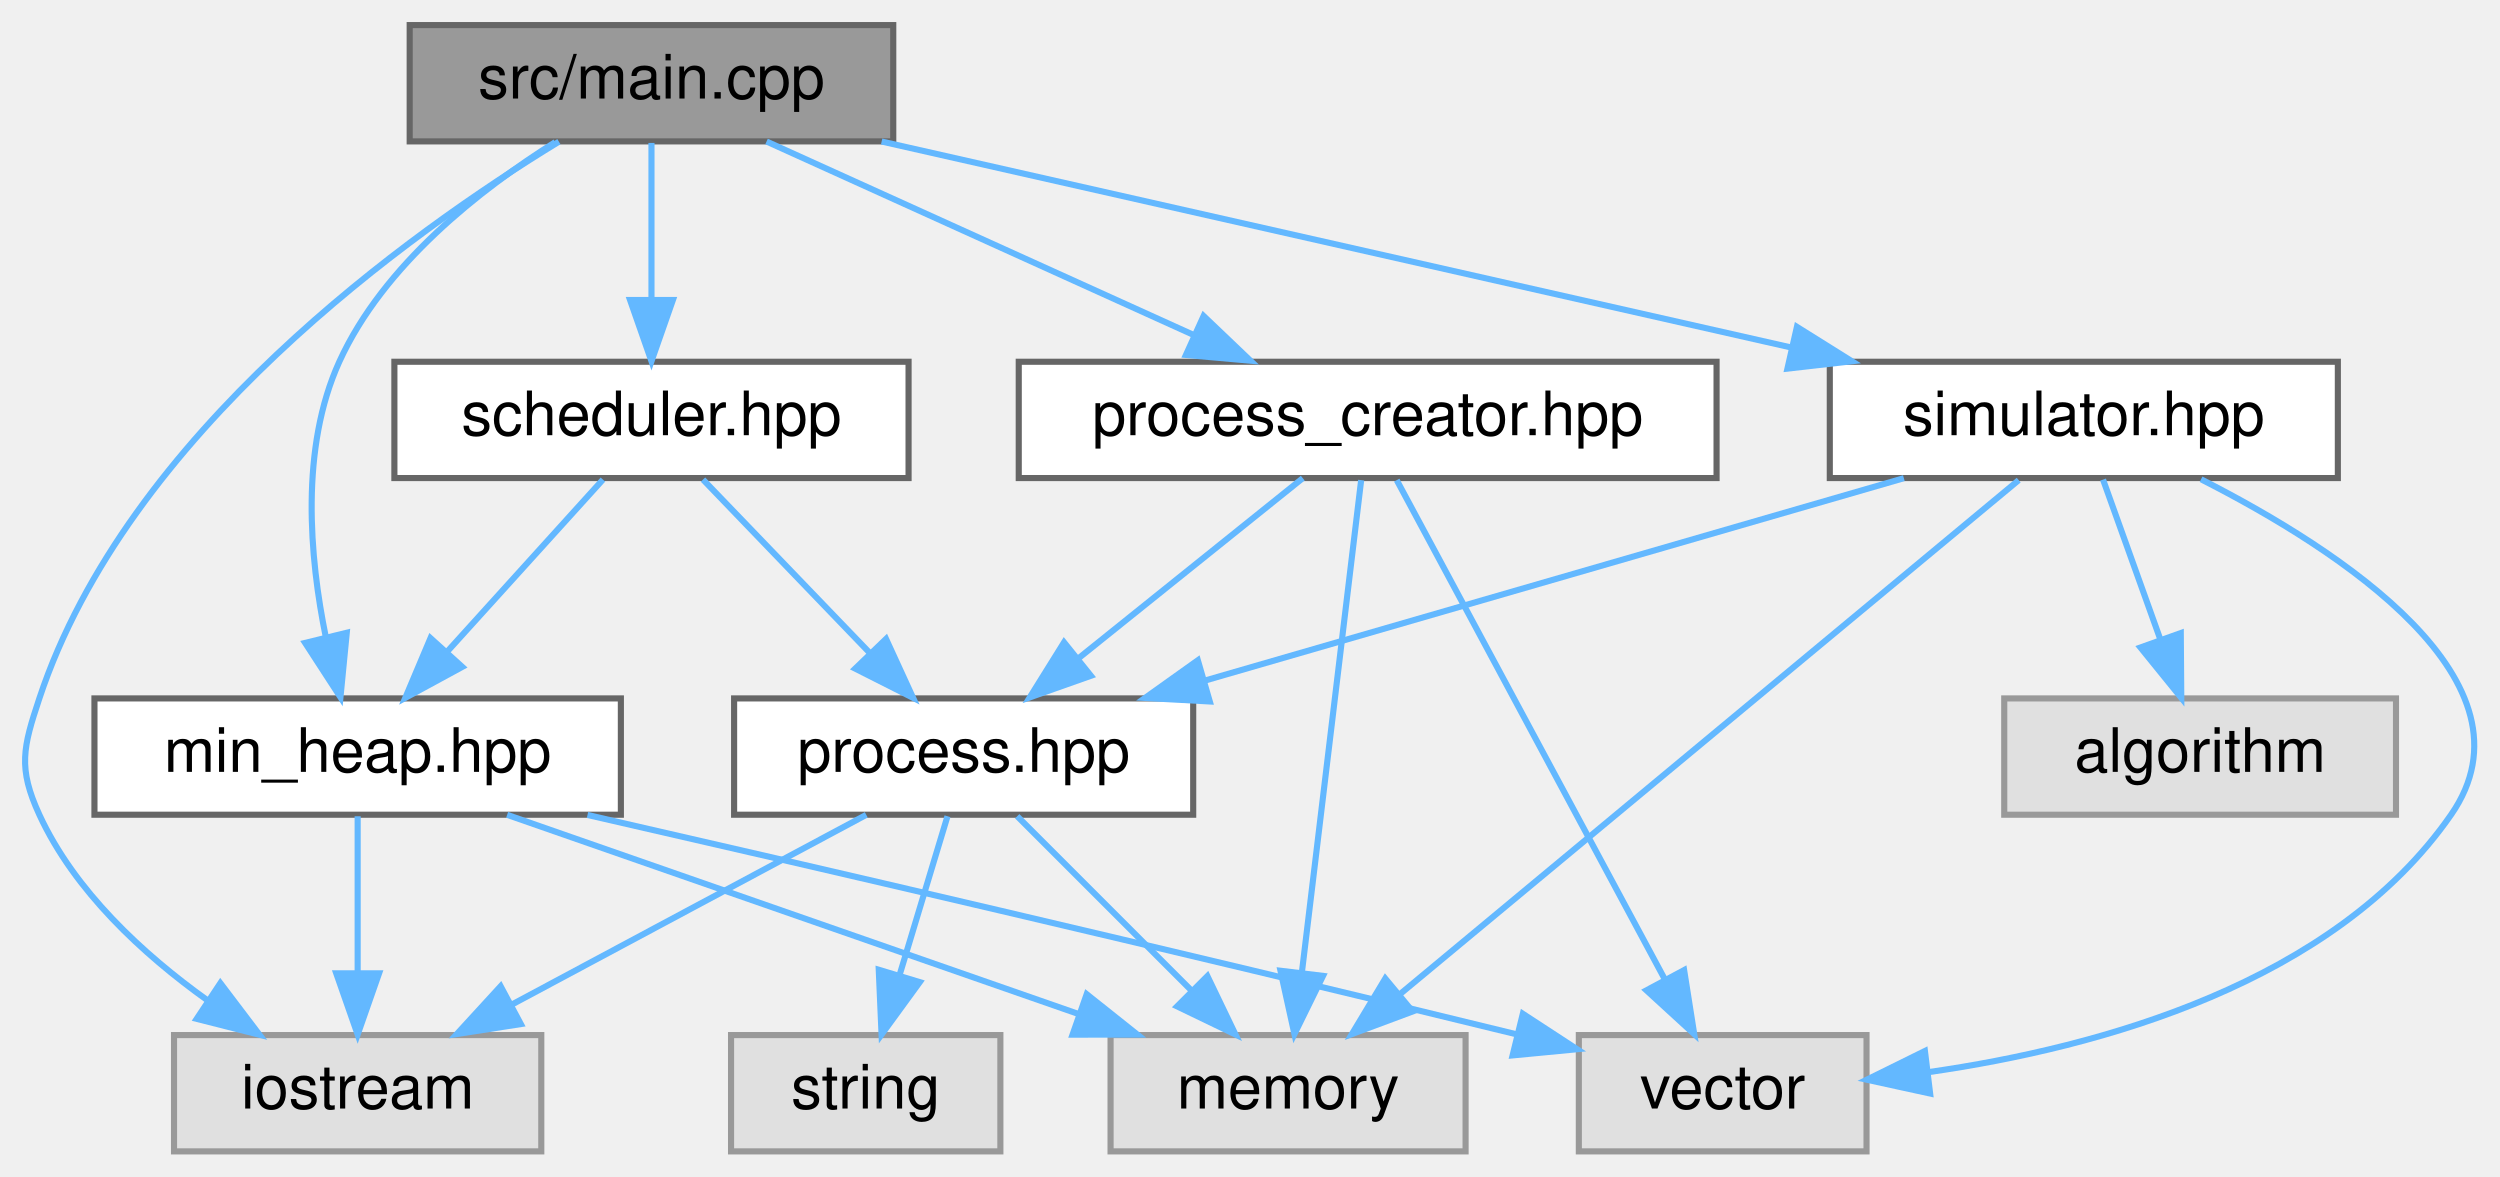
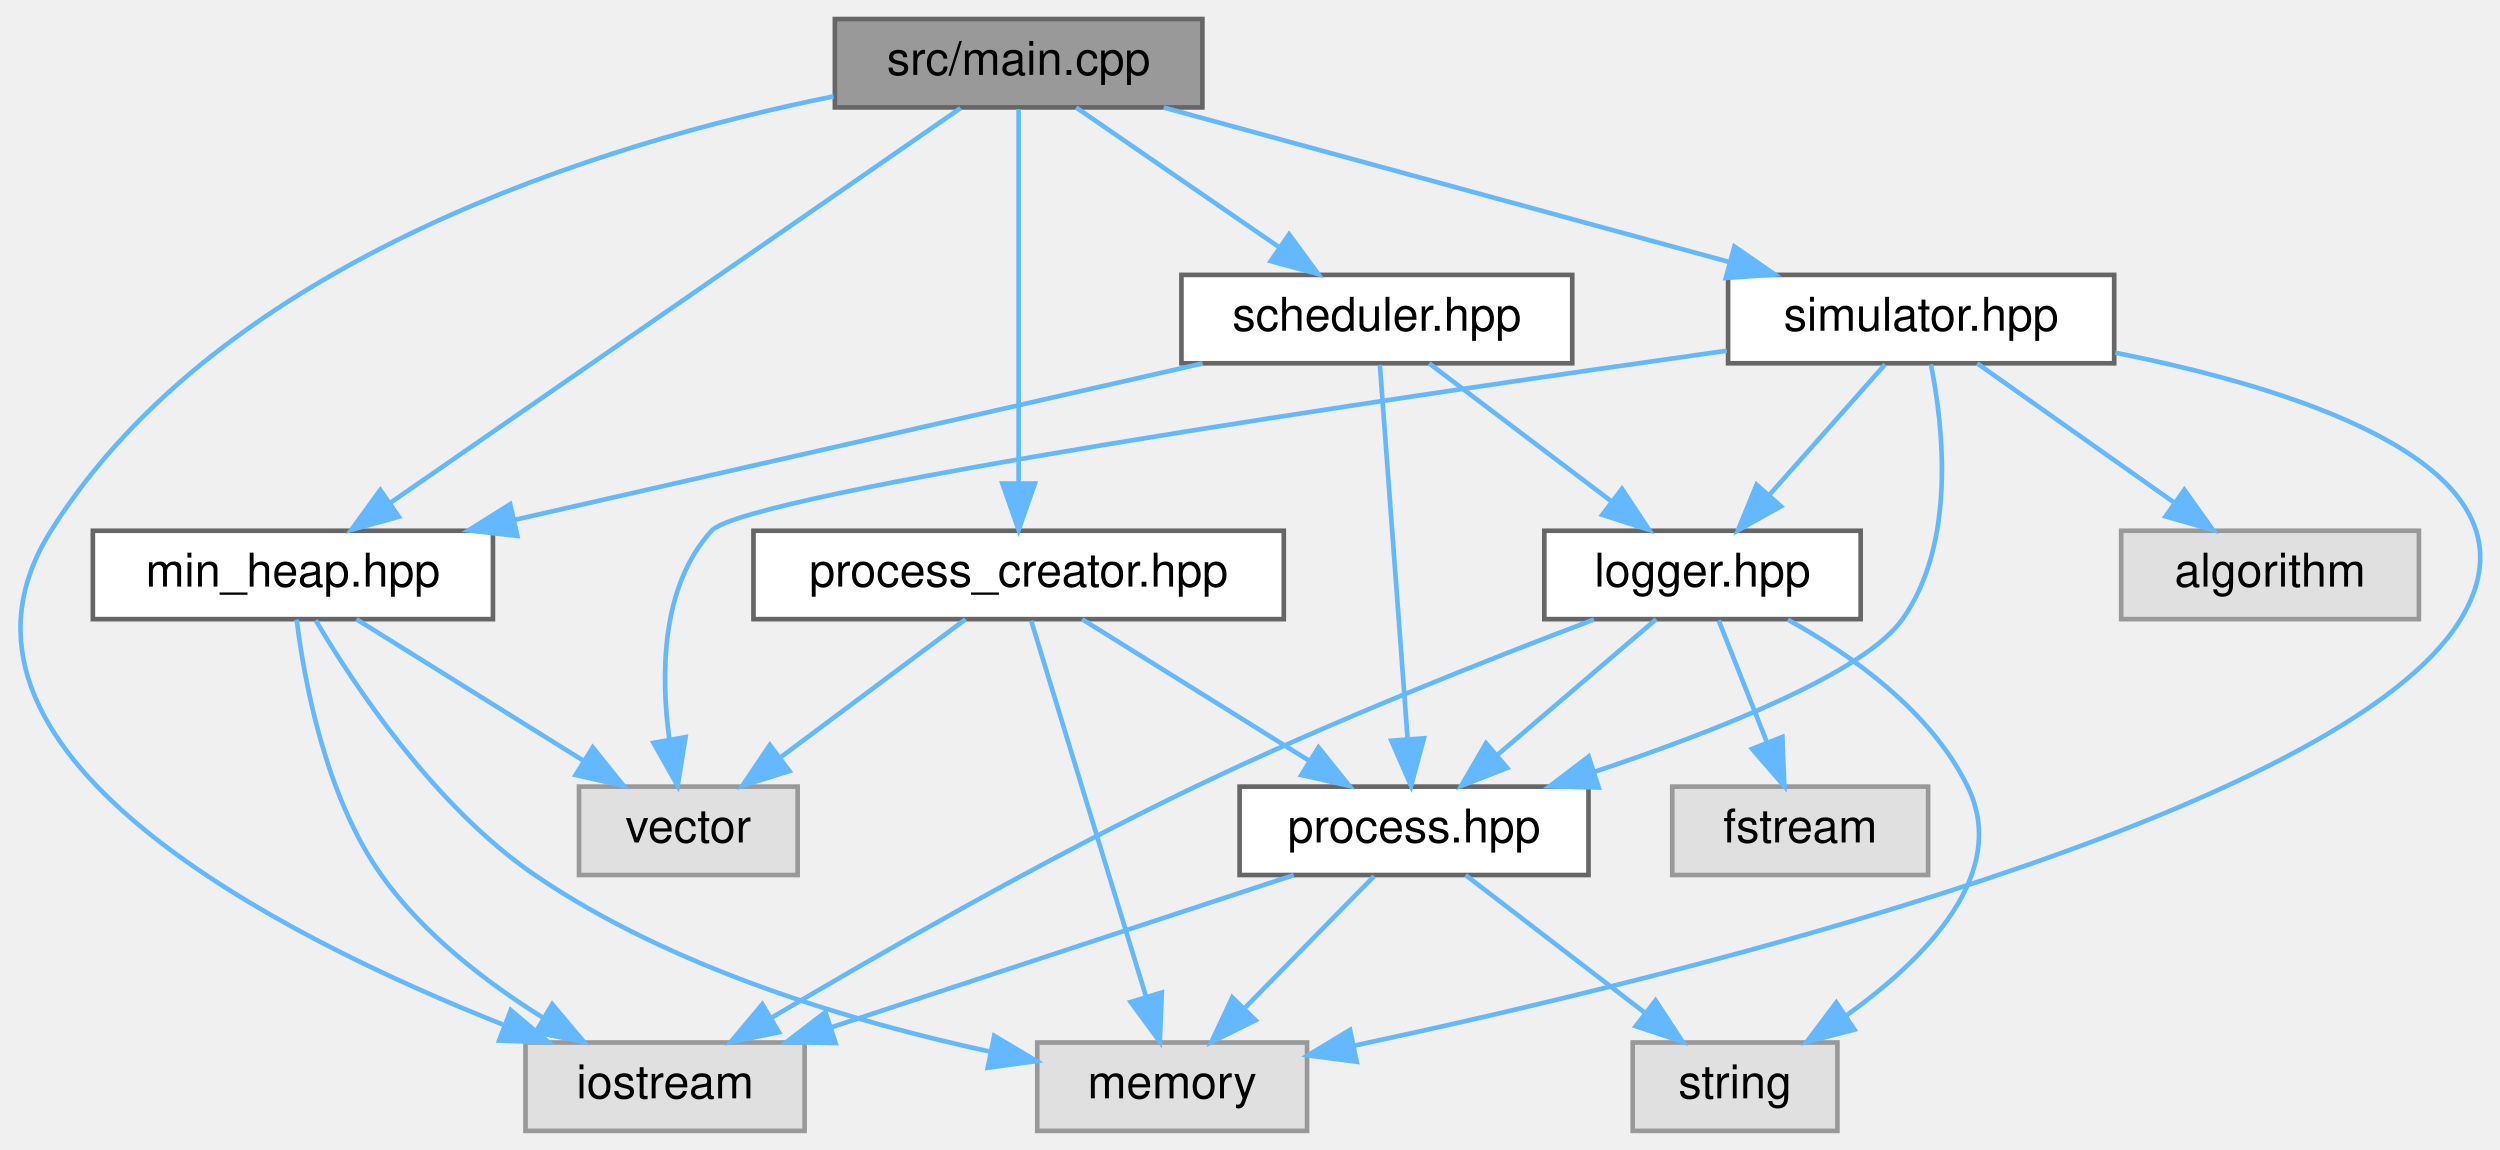
- <svg xmlns="http://www.w3.org/2000/svg" xmlns:xlink="http://www.w3.org/1999/xlink" width="408pt" height="192pt" viewBox="0.00 0.00 408.42 192.00">
-   <g id="graph0" class="graph" transform="scale(1 1) rotate(0) translate(4 188)">
+ <svg xmlns="http://www.w3.org/2000/svg" xmlns:xlink="http://www.w3.org/1999/xlink" width="537pt" height="247pt" viewBox="0.00 0.00 537.39 247.00">
+   <g id="graph0" class="graph" transform="scale(1 1) rotate(0) translate(4 243)">
    <g id="node1" class="node">
      <g id="a_node1">
        <a xlink:title=" ">
-           <polygon fill="#999999" stroke="#666666" points="141.93,-184 62.93,-184 62.93,-165 141.93,-165 141.93,-184" />
-           <text text-anchor="middle" x="102.43" y="-172" font-family="Helvetica,sans-Serif" font-size="10.00">src/main.cpp</text>
+           <polygon fill="#999999" stroke="#666666" points="254.46,-239 175.46,-239 175.46,-220 254.46,-220 254.46,-239" />
+           <text text-anchor="middle" x="214.96" y="-227" font-family="Helvetica,sans-Serif" font-size="10.00">src/main.cpp</text>
        </a>
      </g>
    </g>
    <g id="node2" class="node">
      <g id="a_node2">
        <a xlink:title=" ">
-           <polygon fill="#e0e0e0" stroke="#999999" points="84.43,-19 24.43,-19 24.43,0 84.43,0 84.43,-19" />
-           <text text-anchor="middle" x="54.43" y="-7" font-family="Helvetica,sans-Serif" font-size="10.00">iostream</text>
+           <polygon fill="#e0e0e0" stroke="#999999" points="168.96,-19 108.96,-19 108.96,0 168.96,0 168.96,-19" />
+           <text text-anchor="middle" x="138.96" y="-7" font-family="Helvetica,sans-Serif" font-size="10.00">iostream</text>
        </a>
      </g>
    </g>
    <g id="edge1" class="edge">
-       <path fill="none" stroke="#63b8ff" d="M87.31,-164.95C63.06,-150.17 16.77,-117.24 2.43,-74 -0.23,-65.99 -1.1,-62.67 2.43,-55 8.18,-42.52 19.34,-32.24 29.85,-24.71" />
-       <polygon fill="#63b8ff" stroke="#63b8ff" points="32,-27.49 38.4,-19.05 28.13,-21.65 32,-27.49" />
+       <path fill="none" stroke="#63b8ff" d="M175.19,-222.38C125.89,-212.43 43.88,-187.59 6.96,-129 -22.84,-81.71 55.96,-41.91 104.35,-22.75" />
+       <polygon fill="#63b8ff" stroke="#63b8ff" points="105.8,-25.95 113.88,-19.09 103.29,-19.41 105.8,-25.95" />
    </g>
    <g id="node3" class="node">
      <g id="a_node3">
        <a xlink:href="process__creator_8hpp.html" target="_top" xlink:title=" ">
-           <polygon fill="white" stroke="#666666" points="276.43,-129 162.43,-129 162.43,-110 276.43,-110 276.43,-129" />
-           <text text-anchor="middle" x="219.43" y="-117" font-family="Helvetica,sans-Serif" font-size="10.00">process_creator.hpp</text>
+           <polygon fill="white" stroke="#666666" points="271.96,-129 157.96,-129 157.96,-110 271.96,-110 271.96,-129" />
+           <text text-anchor="middle" x="214.96" y="-117" font-family="Helvetica,sans-Serif" font-size="10.00">process_creator.hpp</text>
        </a>
      </g>
    </g>
    <g id="edge2" class="edge">
-       <path fill="none" stroke="#63b8ff" d="M121.23,-164.98C140.05,-156.46 169.25,-143.23 190.93,-133.41" />
-       <polygon fill="#63b8ff" stroke="#63b8ff" points="192.63,-136.48 200.29,-129.17 189.74,-130.11 192.63,-136.48" />
+       <path fill="none" stroke="#63b8ff" d="M214.96,-219.66C214.96,-202.17 214.96,-162.8 214.96,-139.27" />
+       <polygon fill="#63b8ff" stroke="#63b8ff" points="218.46,-139.16 214.96,-129.16 211.46,-139.16 218.46,-139.16" />
    </g>
    <g id="node8" class="node">
      <g id="a_node8">
        <a xlink:href="scheduler_8hpp.html" target="_top" xlink:title=" ">
-           <polygon fill="white" stroke="#666666" points="144.43,-129 60.43,-129 60.43,-110 144.43,-110 144.43,-129" />
-           <text text-anchor="middle" x="102.43" y="-117" font-family="Helvetica,sans-Serif" font-size="10.00">scheduler.hpp</text>
+           <polygon fill="white" stroke="#666666" points="333.96,-184 249.96,-184 249.96,-165 333.96,-165 333.96,-184" />
+           <text text-anchor="middle" x="291.96" y="-172" font-family="Helvetica,sans-Serif" font-size="10.00">scheduler.hpp</text>
        </a>
      </g>
    </g>
    <g id="edge9" class="edge">
-       <path fill="none" stroke="#63b8ff" d="M102.43,-164.75C102.43,-157.8 102.43,-147.85 102.43,-139.13" />
-       <polygon fill="#63b8ff" stroke="#63b8ff" points="105.93,-139.09 102.43,-129.09 98.93,-139.09 105.93,-139.09" />
+       <path fill="none" stroke="#63b8ff" d="M227.33,-219.98C239.05,-211.92 256.88,-199.65 270.84,-190.03" />
+       <polygon fill="#63b8ff" stroke="#63b8ff" points="273.11,-192.72 279.36,-184.17 269.14,-186.96 273.11,-192.72" />
    </g>
    <g id="node9" class="node">
      <g id="a_node9">
        <a xlink:href="min__heap_8hpp.html" target="_top" xlink:title=" ">
-           <polygon fill="white" stroke="#666666" points="97.43,-74 11.43,-74 11.43,-55 97.43,-55 97.43,-74" />
-           <text text-anchor="middle" x="54.43" y="-62" font-family="Helvetica,sans-Serif" font-size="10.00">min_heap.hpp</text>
-         </a>
-       </g>
-     </g>
-     <g id="edge15" class="edge">
-       <path fill="none" stroke="#63b8ff" d="M86.7,-164.88C74.55,-157.23 58.63,-144.83 51.43,-129 45.01,-114.87 46.55,-97.1 49.24,-83.96" />
-       <polygon fill="#63b8ff" stroke="#63b8ff" points="52.65,-84.73 51.62,-74.19 45.85,-83.07 52.65,-84.73" />
-     </g>
-     <g id="node10" class="node">
-       <g id="a_node10">
+           <polygon fill="white" stroke="#666666" points="101.96,-129 15.96,-129 15.96,-110 101.96,-110 101.96,-129" />
+           <text text-anchor="middle" x="58.96" y="-117" font-family="Helvetica,sans-Serif" font-size="10.00">min_heap.hpp</text>
+         </a>
+       </g>
+     </g>
+     <g id="edge20" class="edge">
+       <path fill="none" stroke="#63b8ff" d="M202.46,-219.84C175.76,-201.36 112.92,-157.86 79.97,-135.05" />
+       <polygon fill="#63b8ff" stroke="#63b8ff" points="81.73,-132.01 71.52,-129.2 77.75,-137.77 81.73,-132.01" />
+     </g>
+     <g id="node12" class="node">
+       <g id="a_node12">
        <a xlink:href="simulator_8hpp.html" target="_top" xlink:title=" ">
-           <polygon fill="white" stroke="#666666" points="377.93,-129 294.93,-129 294.93,-110 377.93,-110 377.93,-129" />
-           <text text-anchor="middle" x="336.43" y="-117" font-family="Helvetica,sans-Serif" font-size="10.00">simulator.hpp</text>
-         </a>
-       </g>
-     </g>
-     <g id="edge16" class="edge">
-       <path fill="none" stroke="#63b8ff" d="M140.03,-164.98C180.42,-155.84 244.72,-141.27 288.66,-131.32" />
-       <polygon fill="#63b8ff" stroke="#63b8ff" points="289.56,-134.7 298.54,-129.08 288.01,-127.88 289.56,-134.7" />
+           <polygon fill="white" stroke="#666666" points="450.46,-184 367.46,-184 367.46,-165 450.46,-165 450.46,-184" />
+           <text text-anchor="middle" x="408.96" y="-172" font-family="Helvetica,sans-Serif" font-size="10.00">simulator.hpp</text>
+         </a>
+       </g>
+     </g>
+     <g id="edge21" class="edge">
+       <path fill="none" stroke="#63b8ff" d="M246.13,-219.98C279.12,-210.97 331.35,-196.7 367.73,-186.76" />
+       <polygon fill="#63b8ff" stroke="#63b8ff" points="368.82,-190.09 377.54,-184.08 366.98,-183.34 368.82,-190.09" />
    </g>
    <g id="node4" class="node">
      <g id="a_node4">
        <a xlink:title=" ">
-           <polygon fill="#e0e0e0" stroke="#999999" points="235.43,-19 177.43,-19 177.43,0 235.43,0 235.43,-19" />
-           <text text-anchor="middle" x="206.43" y="-7" font-family="Helvetica,sans-Serif" font-size="10.00">memory</text>
+           <polygon fill="#e0e0e0" stroke="#999999" points="276.96,-19 218.96,-19 218.96,0 276.96,0 276.96,-19" />
+           <text text-anchor="middle" x="247.96" y="-7" font-family="Helvetica,sans-Serif" font-size="10.00">memory</text>
        </a>
      </g>
    </g>
    <g id="edge3" class="edge">
-       <path fill="none" stroke="#63b8ff" d="M218.37,-109.66C216.26,-92.17 211.52,-52.8 208.69,-29.27" />
-       <polygon fill="#63b8ff" stroke="#63b8ff" points="212.14,-28.67 207.47,-19.16 205.19,-29.51 212.14,-28.67" />
+       <path fill="none" stroke="#63b8ff" d="M217.66,-109.66C223.03,-92.09 235.14,-52.45 242.32,-28.95" />
+       <polygon fill="#63b8ff" stroke="#63b8ff" points="245.74,-29.74 245.31,-19.16 239.04,-27.7 245.74,-29.74" />
    </g>
    <g id="node5" class="node">
      <g id="a_node5">
        <a xlink:title=" ">
-           <polygon fill="#e0e0e0" stroke="#999999" points="300.93,-19 253.93,-19 253.93,0 300.93,0 300.93,-19" />
-           <text text-anchor="middle" x="277.43" y="-7" font-family="Helvetica,sans-Serif" font-size="10.00">vector</text>
+           <polygon fill="#e0e0e0" stroke="#999999" points="167.46,-74 120.46,-74 120.46,-55 167.46,-55 167.46,-74" />
+           <text text-anchor="middle" x="143.96" y="-62" font-family="Helvetica,sans-Serif" font-size="10.00">vector</text>
        </a>
      </g>
    </g>
    <g id="edge4" class="edge">
-       <path fill="none" stroke="#63b8ff" d="M224.18,-109.66C233.74,-91.85 255.48,-51.37 268.03,-28.01" />
-       <polygon fill="#63b8ff" stroke="#63b8ff" points="271.13,-29.62 272.78,-19.16 264.97,-26.31 271.13,-29.62" />
+       <path fill="none" stroke="#63b8ff" d="M203.55,-109.98C192.85,-102 176.62,-89.88 163.8,-80.31" />
+       <polygon fill="#63b8ff" stroke="#63b8ff" points="165.68,-77.35 155.57,-74.17 161.49,-82.96 165.68,-77.35" />
    </g>
    <g id="node6" class="node">
      <g id="a_node6">
        <a xlink:href="process_8hpp.html" target="_top" xlink:title=" ">
-           <polygon fill="white" stroke="#666666" points="190.93,-74 115.93,-74 115.93,-55 190.93,-55 190.93,-74" />
-           <text text-anchor="middle" x="153.43" y="-62" font-family="Helvetica,sans-Serif" font-size="10.00">process.hpp</text>
+           <polygon fill="white" stroke="#666666" points="337.46,-74 262.46,-74 262.46,-55 337.46,-55 337.46,-74" />
+           <text text-anchor="middle" x="299.96" y="-62" font-family="Helvetica,sans-Serif" font-size="10.00">process.hpp</text>
        </a>
      </g>
    </g>
    <g id="edge5" class="edge">
-       <path fill="none" stroke="#63b8ff" d="M208.83,-109.98C198.97,-102.07 184.08,-90.11 172.22,-80.58" />
-       <polygon fill="#63b8ff" stroke="#63b8ff" points="174.22,-77.7 164.23,-74.17 169.83,-83.16 174.22,-77.7" />
+       <path fill="none" stroke="#63b8ff" d="M228.61,-109.98C241.8,-101.77 261.99,-89.18 277.53,-79.49" />
+       <polygon fill="#63b8ff" stroke="#63b8ff" points="279.42,-82.43 286.05,-74.17 275.72,-76.49 279.42,-82.43" />
    </g>
    <g id="edge6" class="edge">
-       <path fill="none" stroke="#63b8ff" d="M137.52,-54.98C121.89,-46.61 97.78,-33.7 79.55,-23.95" />
-       <polygon fill="#63b8ff" stroke="#63b8ff" points="81.09,-20.8 70.63,-19.17 77.79,-26.98 81.09,-20.8" />
+       <path fill="none" stroke="#63b8ff" d="M274.09,-54.98C247.18,-46.13 204.84,-32.19 174.73,-22.28" />
+       <polygon fill="#63b8ff" stroke="#63b8ff" points="175.62,-18.88 165.03,-19.08 173.43,-25.53 175.62,-18.88" />
    </g>
    <g id="edge8" class="edge">
-       <path fill="none" stroke="#63b8ff" d="M162.18,-54.75C169.9,-47.03 181.34,-35.6 190.65,-26.28" />
-       <polygon fill="#63b8ff" stroke="#63b8ff" points="193.25,-28.64 197.84,-19.09 188.3,-23.69 193.25,-28.64" />
+       <path fill="none" stroke="#63b8ff" d="M291.37,-54.75C283.8,-47.03 272.58,-35.6 263.44,-26.28" />
+       <polygon fill="#63b8ff" stroke="#63b8ff" points="265.89,-23.78 256.39,-19.09 260.89,-28.68 265.89,-23.78" />
    </g>
    <g id="node7" class="node">
      <g id="a_node7">
        <a xlink:title=" ">
-           <polygon fill="#e0e0e0" stroke="#999999" points="159.43,-19 115.43,-19 115.43,0 159.43,0 159.43,-19" />
-           <text text-anchor="middle" x="137.43" y="-7" font-family="Helvetica,sans-Serif" font-size="10.00">string</text>
+           <polygon fill="#e0e0e0" stroke="#999999" points="390.96,-19 346.96,-19 346.96,0 390.96,0 390.96,-19" />
+           <text text-anchor="middle" x="368.96" y="-7" font-family="Helvetica,sans-Serif" font-size="10.00">string</text>
        </a>
      </g>
    </g>
    <g id="edge7" class="edge">
-       <path fill="none" stroke="#63b8ff" d="M150.79,-54.75C148.67,-47.72 145.62,-37.62 142.97,-28.84" />
-       <polygon fill="#63b8ff" stroke="#63b8ff" points="146.26,-27.65 140.02,-19.09 139.56,-29.67 146.26,-27.65" />
+       <path fill="none" stroke="#63b8ff" d="M311.04,-54.98C321.44,-47 337.22,-34.88 349.68,-25.31" />
+       <polygon fill="#63b8ff" stroke="#63b8ff" points="351.87,-28.04 357.67,-19.17 347.61,-22.49 351.87,-28.04" />
    </g>
    <g id="edge10" class="edge">
-       <path fill="none" stroke="#63b8ff" d="M110.85,-109.75C118.2,-102.11 129.06,-90.82 137.97,-81.56" />
-       <polygon fill="#63b8ff" stroke="#63b8ff" points="140.75,-83.72 145.17,-74.09 135.71,-78.87 140.75,-83.72" />
+       <path fill="none" stroke="#63b8ff" d="M292.61,-164.66C293.91,-147.17 296.82,-107.8 298.57,-84.27" />
+       <polygon fill="#63b8ff" stroke="#63b8ff" points="302.07,-84.39 299.32,-74.16 295.09,-83.87 302.07,-84.39" />
    </g>
    <g id="edge11" class="edge">
-       <path fill="none" stroke="#63b8ff" d="M94.5,-109.75C87.58,-102.11 77.37,-90.82 68.98,-81.56" />
-       <polygon fill="#63b8ff" stroke="#63b8ff" points="71.52,-79.15 62.21,-74.09 66.33,-83.85 71.52,-79.15" />
+       <path fill="none" stroke="#63b8ff" d="M254.52,-164.98C214.3,-155.84 150.28,-141.27 106.52,-131.32" />
+       <polygon fill="#63b8ff" stroke="#63b8ff" points="107.21,-127.89 96.69,-129.08 105.66,-134.71 107.21,-127.89" />
+     </g>
+     <g id="node10" class="node">
+       <g id="a_node10">
+         <a xlink:href="logger_8hpp.html" target="_top" xlink:title=" ">
+           <polygon fill="white" stroke="#666666" points="395.96,-129 327.96,-129 327.96,-110 395.96,-110 395.96,-129" />
+           <text text-anchor="middle" x="361.96" y="-117" font-family="Helvetica,sans-Serif" font-size="10.00">logger.hpp</text>
+         </a>
+       </g>
+     </g>
+     <g id="edge15" class="edge">
+       <path fill="none" stroke="#63b8ff" d="M303.2,-164.98C313.76,-157 329.76,-144.88 342.4,-135.31" />
+       <polygon fill="#63b8ff" stroke="#63b8ff" points="344.65,-138 350.51,-129.17 340.42,-132.42 344.65,-138" />
    </g>
    <g id="edge14" class="edge">
-       <path fill="none" stroke="#63b8ff" d="M54.43,-54.75C54.43,-47.8 54.43,-37.85 54.43,-29.13" />
-       <polygon fill="#63b8ff" stroke="#63b8ff" points="57.93,-29.09 54.43,-19.09 50.93,-29.09 57.93,-29.09" />
+       <path fill="none" stroke="#63b8ff" d="M59.77,-109.94C61.36,-96.98 65.86,-72.1 77.96,-55 86.89,-42.38 100.53,-31.94 112.66,-24.36" />
+       <polygon fill="#63b8ff" stroke="#63b8ff" points="114.7,-27.22 121.53,-19.12 111.14,-21.19 114.7,-27.22" />
    </g>
    <g id="edge13" class="edge">
-       <path fill="none" stroke="#63b8ff" d="M78.85,-54.98C104.15,-46.16 143.89,-32.31 172.29,-22.41" />
-       <polygon fill="#63b8ff" stroke="#63b8ff" points="173.53,-25.68 181.82,-19.08 171.22,-19.07 173.53,-25.68" />
+       <path fill="none" stroke="#63b8ff" d="M63.85,-109.77C71.92,-96.12 89.31,-69.79 110.96,-55 140.48,-34.83 179.74,-23.31 208.67,-17.07" />
+       <polygon fill="#63b8ff" stroke="#63b8ff" points="209.72,-20.43 218.82,-15.01 208.33,-13.57 209.72,-20.43" />
    </g>
    <g id="edge12" class="edge">
-       <path fill="none" stroke="#63b8ff" d="M91.98,-54.96C128.33,-46.64 185.23,-33.46 243.85,-19.1" />
-       <polygon fill="#63b8ff" stroke="#63b8ff" points="244.78,-22.48 253.65,-16.69 243.11,-15.68 244.78,-22.48" />
+       <path fill="none" stroke="#63b8ff" d="M72.61,-109.98C85.8,-101.77 105.99,-89.18 121.53,-79.49" />
+       <polygon fill="#63b8ff" stroke="#63b8ff" points="123.42,-82.43 130.05,-74.17 119.72,-76.49 123.42,-82.43" />
+     </g>
+     <g id="edge16" class="edge">
+       <path fill="none" stroke="#63b8ff" d="M338.64,-109.92C316.33,-101.49 281.88,-87.9 252.96,-74 220.62,-58.46 184.66,-37.85 161.94,-24.38" />
+       <polygon fill="#63b8ff" stroke="#63b8ff" points="163.44,-21.2 153.06,-19.08 159.86,-27.21 163.44,-21.2" />
+     </g>
+     <g id="edge19" class="edge">
+       <path fill="none" stroke="#63b8ff" d="M352,-109.98C342.83,-102.15 329.02,-90.34 317.93,-80.86" />
+       <polygon fill="#63b8ff" stroke="#63b8ff" points="319.98,-78.01 310.1,-74.17 315.43,-83.33 319.98,-78.01" />
    </g>
    <g id="edge18" class="edge">
-       <path fill="none" stroke="#63b8ff" d="M325.79,-109.66C303.59,-91.22 252.11,-48.45 224.57,-25.57" />
-       <polygon fill="#63b8ff" stroke="#63b8ff" points="226.78,-22.86 216.85,-19.16 222.31,-28.24 226.78,-22.86" />
-     </g>
-     <g id="edge19" class="edge">
-       <path fill="none" stroke="#63b8ff" d="M355.58,-109.8C378.35,-98.23 411.47,-76.68 396.43,-55 377.37,-27.52 339.14,-16.98 311.14,-12.96" />
-       <polygon fill="#63b8ff" stroke="#63b8ff" points="311.32,-9.45 300.97,-11.71 310.47,-16.4 311.32,-9.45" />
-     </g>
-     <g id="edge17" class="edge">
-       <path fill="none" stroke="#63b8ff" d="M307.03,-109.98C276.04,-101.01 227.06,-86.82 192.76,-76.89" />
-       <polygon fill="#63b8ff" stroke="#63b8ff" points="193.64,-73.5 183.06,-74.08 191.69,-80.23 193.64,-73.5" />
+       <path fill="none" stroke="#63b8ff" d="M380.31,-109.88C393.75,-102.46 410.98,-90.36 418.96,-74 428.08,-55.31 409.89,-36.99 392.95,-24.86" />
+       <polygon fill="#63b8ff" stroke="#63b8ff" points="394.62,-21.77 384.36,-19.12 390.73,-27.58 394.62,-21.77" />
    </g>
    <g id="node11" class="node">
      <g id="a_node11">
        <a xlink:title=" ">
-           <polygon fill="#e0e0e0" stroke="#999999" points="387.43,-74 323.43,-74 323.43,-55 387.43,-55 387.43,-74" />
-           <text text-anchor="middle" x="355.43" y="-62" font-family="Helvetica,sans-Serif" font-size="10.00">algorithm</text>
-         </a>
-       </g>
-     </g>
-     <g id="edge20" class="edge">
-       <path fill="none" stroke="#63b8ff" d="M339.57,-109.75C342.11,-102.65 345.79,-92.4 348.96,-83.56" />
-       <polygon fill="#63b8ff" stroke="#63b8ff" points="352.27,-84.68 352.35,-74.09 345.68,-82.32 352.27,-84.68" />
+           <polygon fill="#e0e0e0" stroke="#999999" points="410.46,-74 355.46,-74 355.46,-55 410.46,-55 410.46,-74" />
+           <text text-anchor="middle" x="382.96" y="-62" font-family="Helvetica,sans-Serif" font-size="10.00">fstream</text>
+         </a>
+       </g>
+     </g>
+     <g id="edge17" class="edge">
+       <path fill="none" stroke="#63b8ff" d="M365.43,-109.75C368.24,-102.65 372.3,-92.4 375.8,-83.56" />
+       <polygon fill="#63b8ff" stroke="#63b8ff" points="379.13,-84.68 379.55,-74.09 372.62,-82.1 379.13,-84.68" />
+     </g>
+     <g id="edge24" class="edge">
+       <path fill="none" stroke="#63b8ff" d="M450.71,-167.26C491.41,-159.19 544.51,-142.18 524.96,-110 499.54,-68.17 357.04,-33.22 286.92,-18.29" />
+       <polygon fill="#63b8ff" stroke="#63b8ff" points="287.63,-14.86 277.13,-16.23 286.2,-21.71 287.63,-14.86" />
+     </g>
+     <g id="edge25" class="edge">
+       <path fill="none" stroke="#63b8ff" d="M367.2,-167.71C295.59,-157.6 156.28,-137.02 148.96,-129 138.13,-117.14 137.98,-98.31 139.87,-84.23" />
+       <polygon fill="#63b8ff" stroke="#63b8ff" points="143.36,-84.64 141.67,-74.18 136.46,-83.41 143.36,-84.64" />
+     </g>
+     <g id="edge22" class="edge">
+       <path fill="none" stroke="#63b8ff" d="M411.06,-164.76C413.7,-151.58 416.58,-126.4 404.96,-110 396.81,-98.5 365.27,-86.04 338.87,-77.23" />
+       <polygon fill="#63b8ff" stroke="#63b8ff" points="339.65,-73.81 329.06,-74.05 337.49,-80.46 339.65,-73.81" />
+     </g>
+     <g id="edge23" class="edge">
+       <path fill="none" stroke="#63b8ff" d="M401.2,-164.75C394.49,-157.18 384.62,-146.05 376.45,-136.84" />
+       <polygon fill="#63b8ff" stroke="#63b8ff" points="378.83,-134.25 369.57,-129.09 373.59,-138.89 378.83,-134.25" />
+     </g>
+     <g id="node13" class="node">
+       <g id="a_node13">
+         <a xlink:title=" ">
+           <polygon fill="#e0e0e0" stroke="#999999" points="515.96,-129 451.96,-129 451.96,-110 515.96,-110 515.96,-129" />
+           <text text-anchor="middle" x="483.96" y="-117" font-family="Helvetica,sans-Serif" font-size="10.00">algorithm</text>
+         </a>
+       </g>
+     </g>
+     <g id="edge26" class="edge">
+       <path fill="none" stroke="#63b8ff" d="M421.01,-164.98C432.42,-156.92 449.79,-144.65 463.39,-135.03" />
+       <polygon fill="#63b8ff" stroke="#63b8ff" points="465.54,-137.8 471.69,-129.17 461.5,-132.08 465.54,-137.8" />
    </g>
  </g>
</svg>
